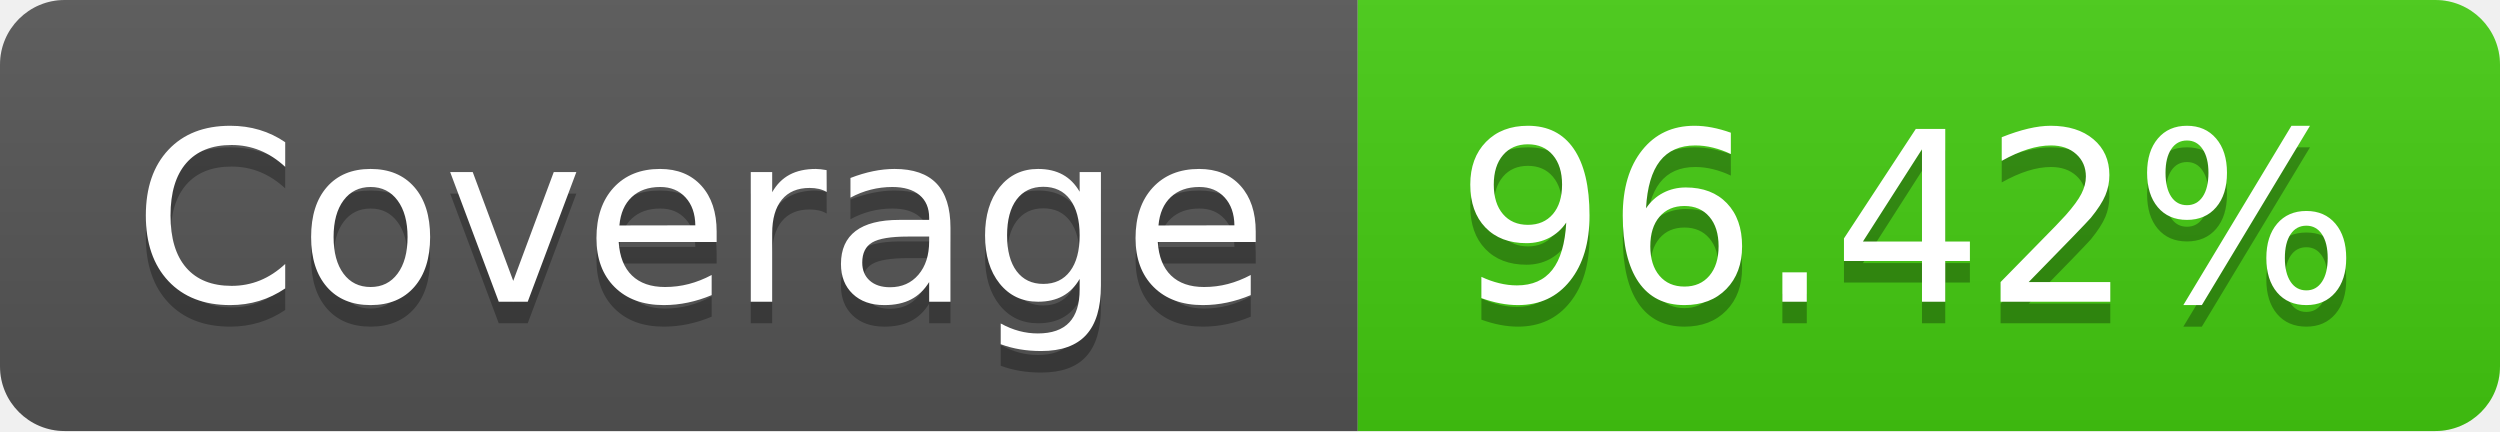
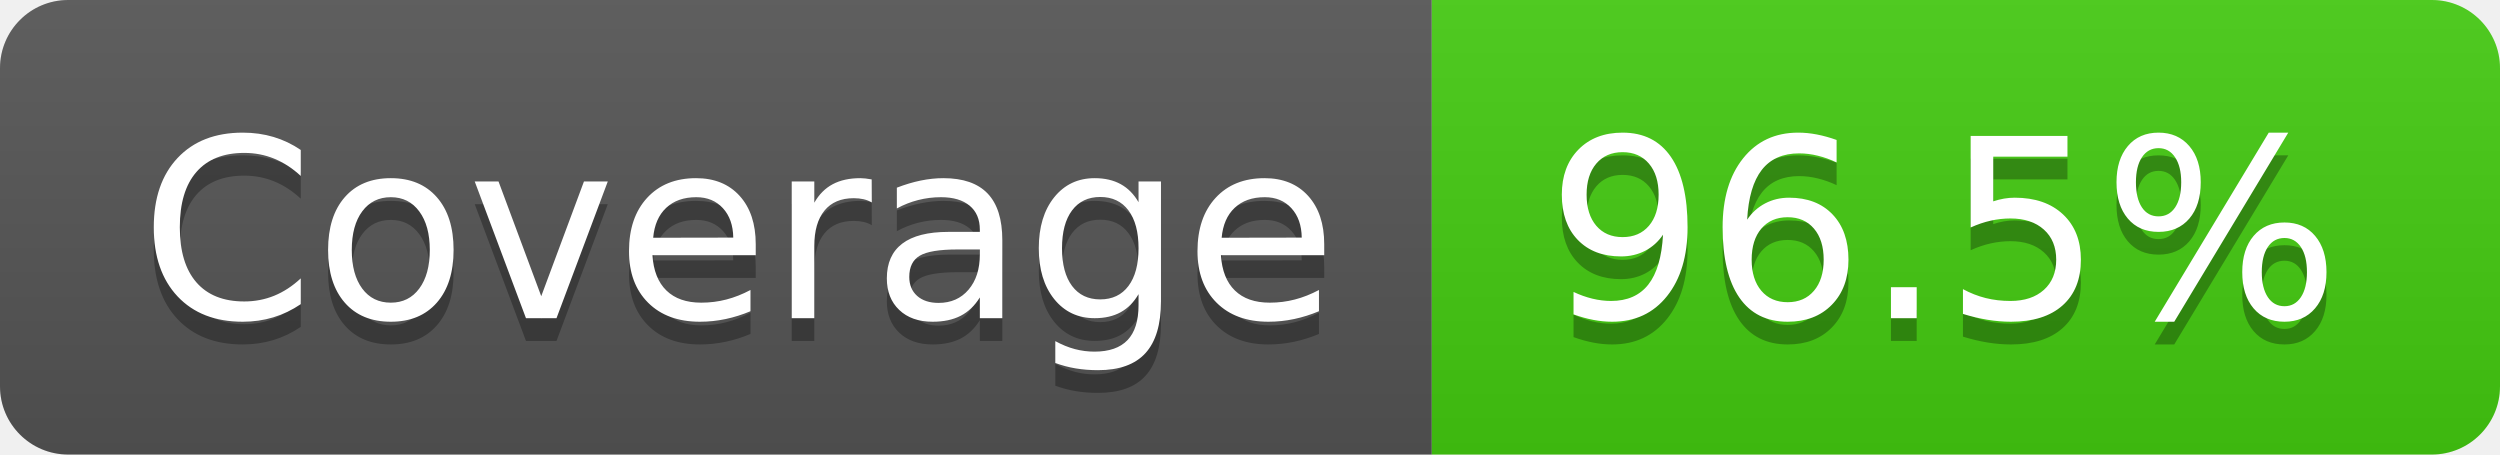
- <svg xmlns="http://www.w3.org/2000/svg" width="116" height="20" role="img" aria-label="Coverage: 96.42%">
+ <svg xmlns="http://www.w3.org/2000/svg" width="110" height="20" role="img" aria-label="Coverage: 96.5%">
  <linearGradient id="s" x2="0" y2="100%">
    <stop offset="0" stop-color="#bbb" stop-opacity=".1" />
    <stop offset="1" stop-opacity=".1" />
  </linearGradient>
  <clipPath id="r">
-     <rect width="116" height="20" rx="3" fill="#fff" />
+     <rect width="110" height="20" rx="3" fill="#fff" />
  </clipPath>
  <g clip-path="url(#r)">
    <rect width="63" height="20" fill="#555" />
-     <rect x="63" width="53" height="20" fill="#4c1" />
-     <rect width="116" height="20" fill="url(#s)" />
+     <rect x="63" width="47" height="20" fill="#4c1" />
+     <rect width="110" height="20" fill="url(#s)" />
  </g>
  <g fill="#fff" text-anchor="middle" font-family="Verdana,Geneva,DejaVu Sans,sans-serif" text-rendering="geometricPrecision" font-size="110">
    <text aria-hidden="true" x="325" y="150" fill="#010101" fill-opacity=".3" transform="scale(.1)" textLength="530">Coverage</text>
    <text x="325" y="140" transform="scale(.1)" fill="#fff" textLength="530">Coverage</text>
-     <text aria-hidden="true" x="885" y="150" fill="#010101" fill-opacity=".3" transform="scale(.1)" textLength="430">96.42%</text>
-     <text x="885" y="140" transform="scale(.1)" fill="#fff" textLength="430">96.42%</text>
+     <text aria-hidden="true" x="855" y="150" fill="#010101" fill-opacity=".3" transform="scale(.1)" textLength="370">96.5%</text>
+     <text x="855" y="140" transform="scale(.1)" fill="#fff" textLength="370">96.5%</text>
  </g>
</svg>
